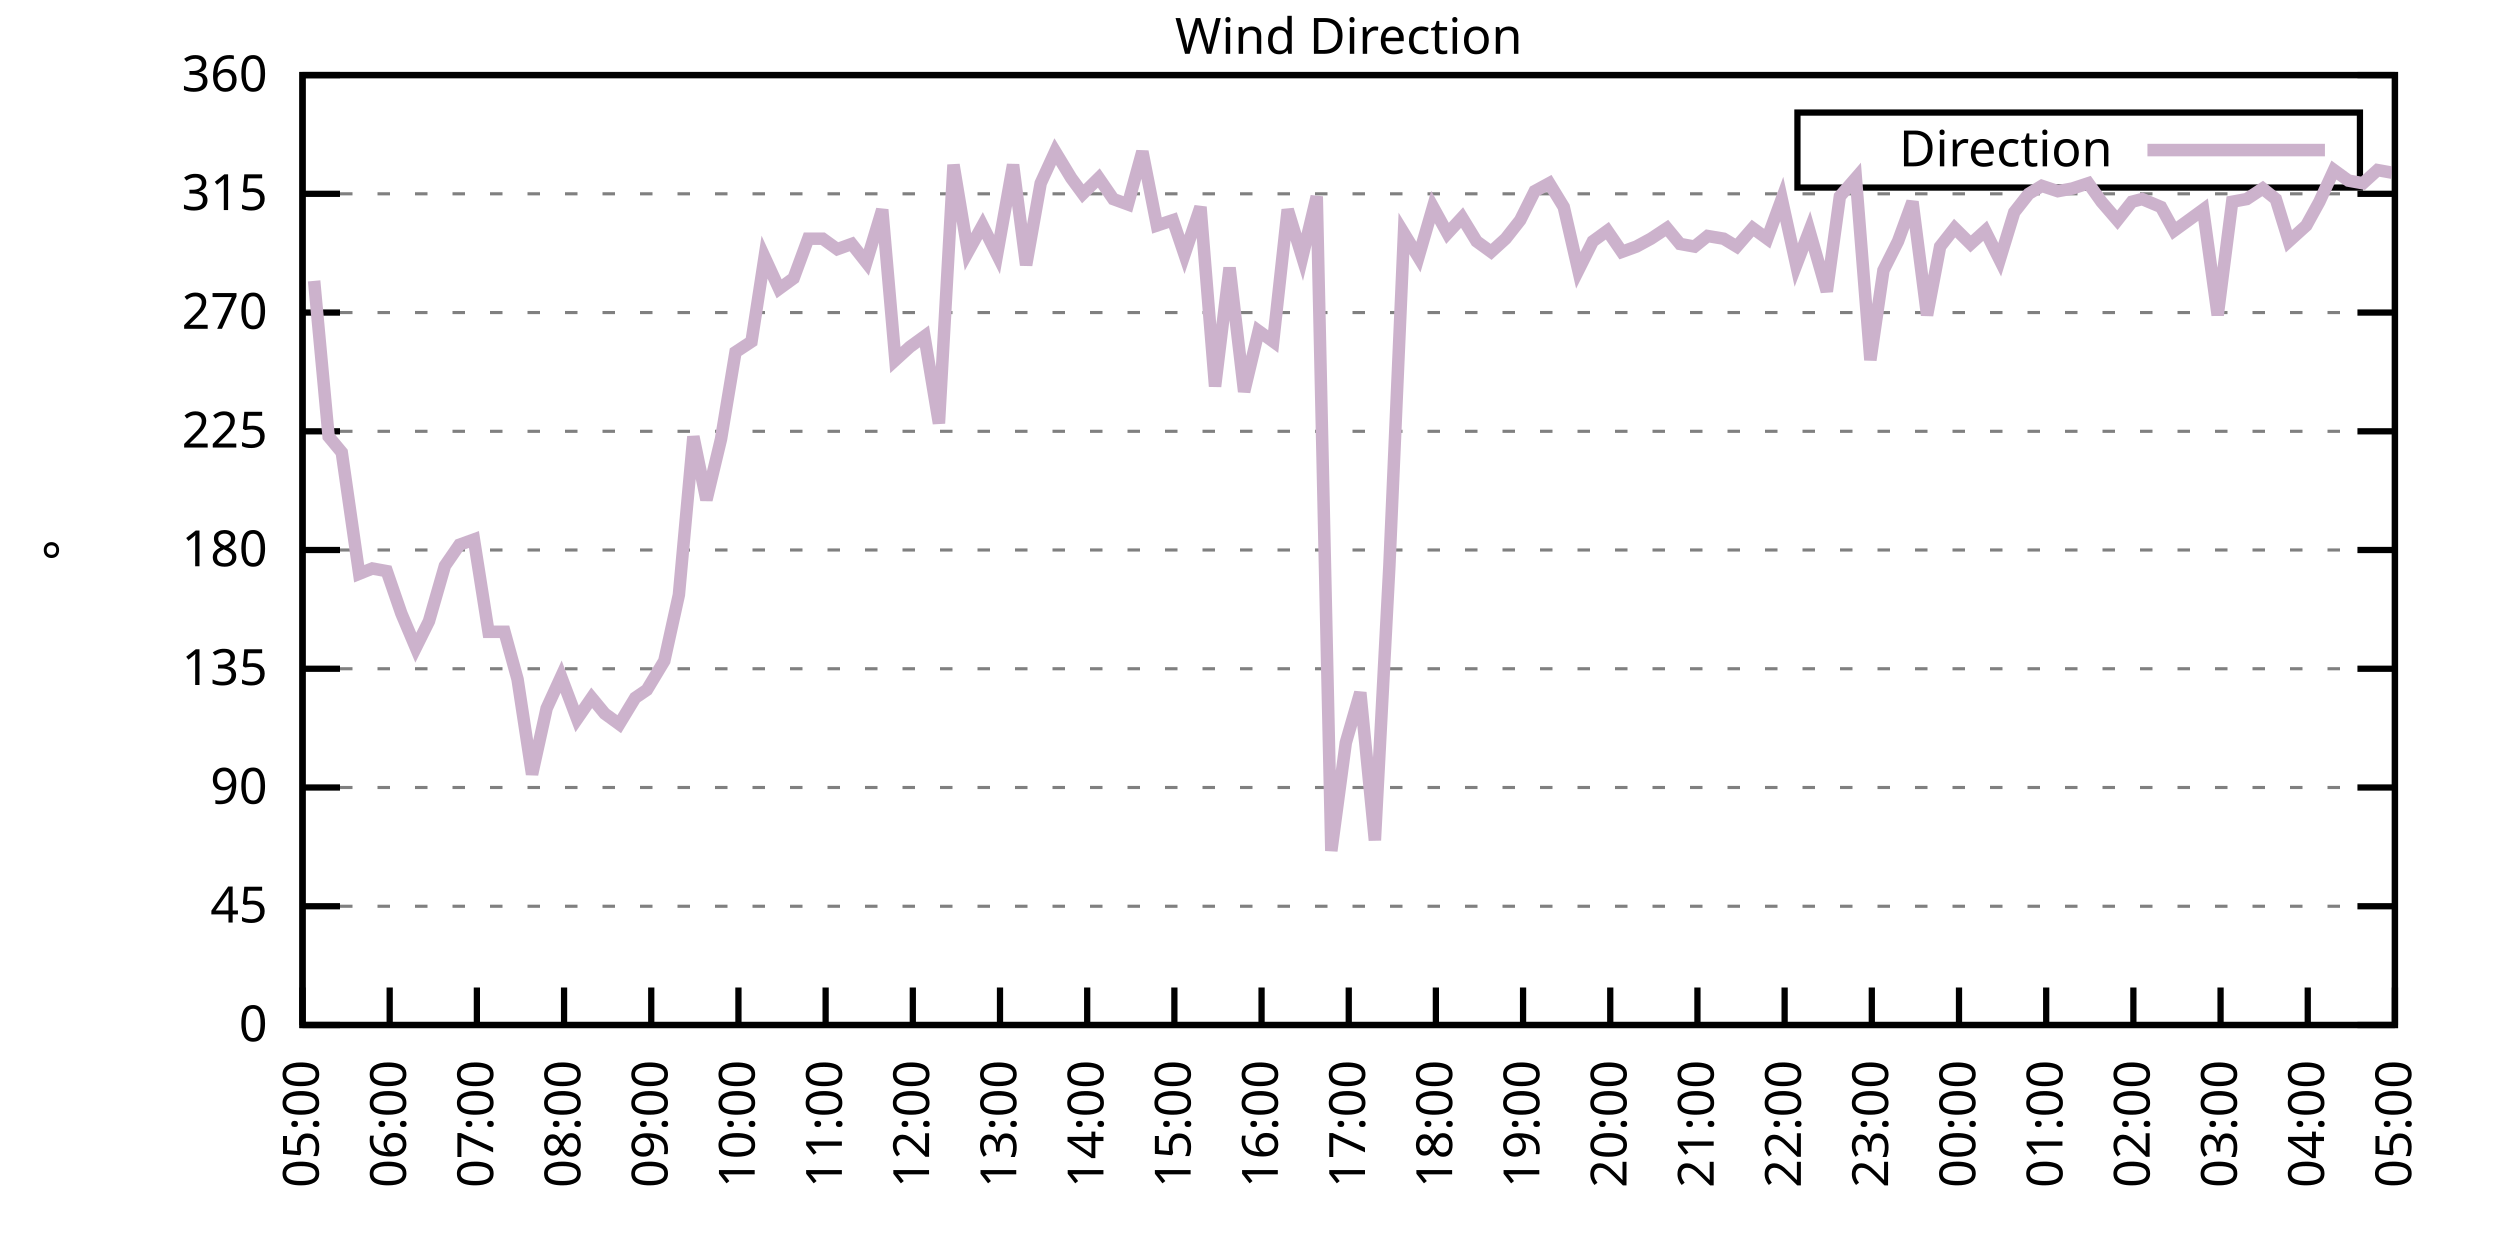
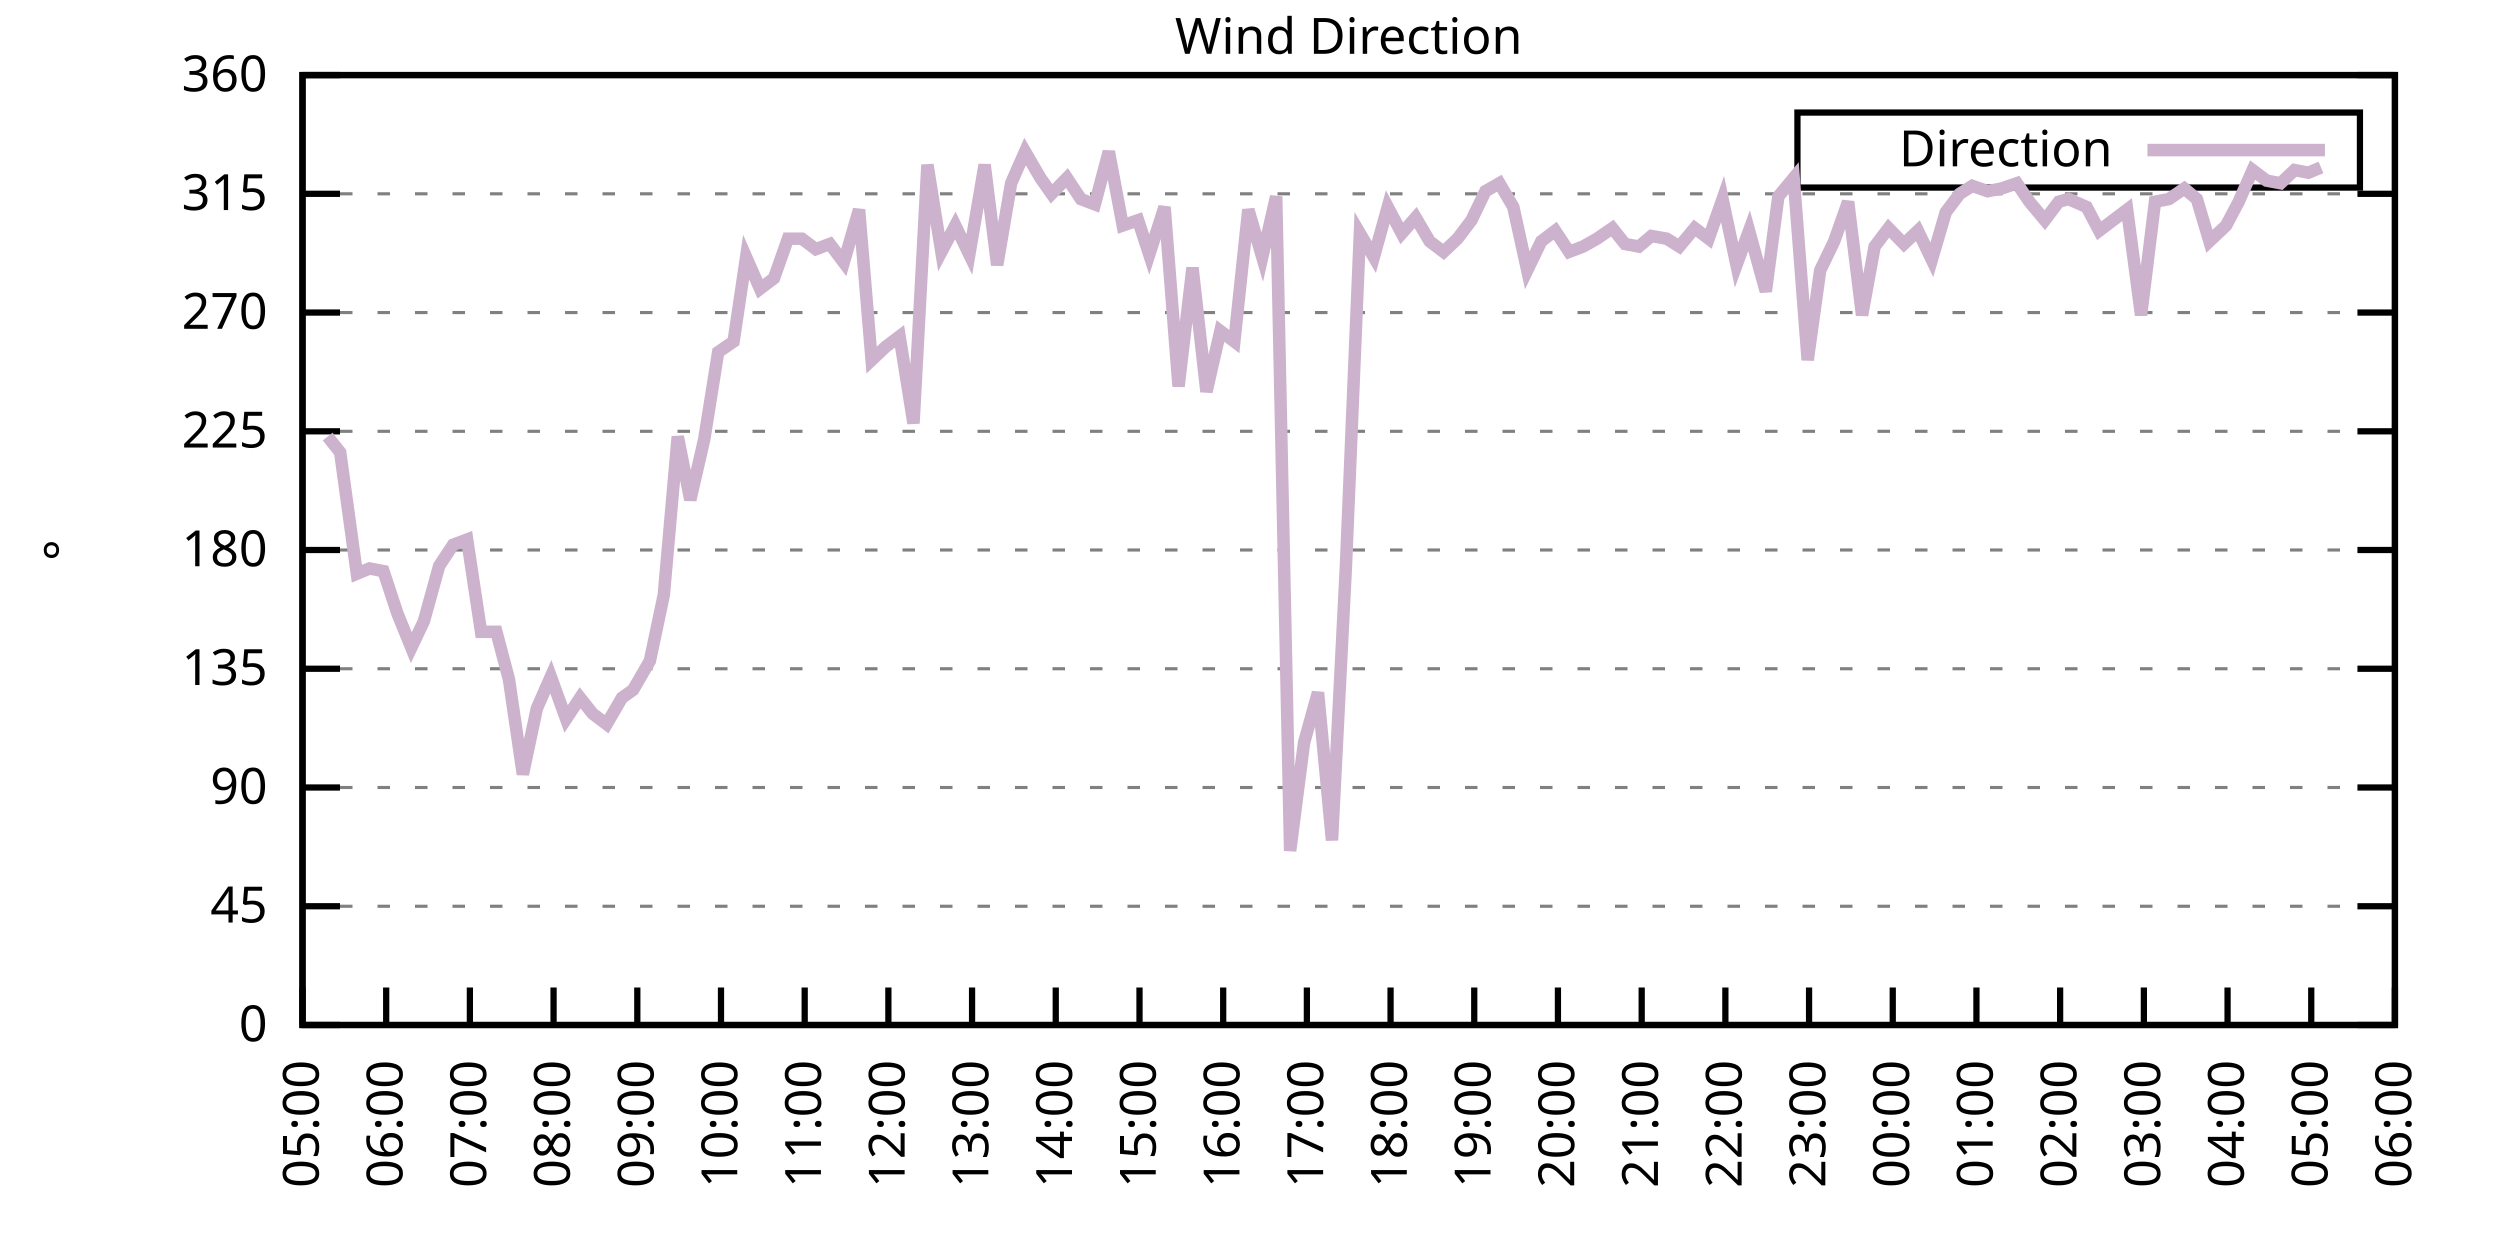
<svg xmlns="http://www.w3.org/2000/svg" xmlns:xlink="http://www.w3.org/1999/xlink" width="400" height="200" viewBox="0 0 400 200">
  <g id="gnuplot_canvas">
    <rect x="0" y="0" width="400" height="200" fill="none" />
    <defs>
      <circle id="gpDot" r="0.5" stroke-width="0.5" stroke="currentColor" />
      <path id="gpPt0" stroke-width="0.333" stroke="currentColor" d="M-1,0 h2 M0,-1 v2" />
      <path id="gpPt1" stroke-width="0.333" stroke="currentColor" d="M-1,-1 L1,1 M1,-1 L-1,1" />
      <path id="gpPt2" stroke-width="0.333" stroke="currentColor" d="M-1,0 L1,0 M0,-1 L0,1 M-1,-1 L1,1 M-1,1 L1,-1" />
      <rect id="gpPt3" stroke-width="0.333" stroke="currentColor" x="-1" y="-1" width="2" height="2" />
      <rect id="gpPt4" stroke-width="0.333" stroke="currentColor" fill="currentColor" x="-1" y="-1" width="2" height="2" />
      <circle id="gpPt5" stroke-width="0.333" stroke="currentColor" cx="0" cy="0" r="1" />
      <use xlink:href="#gpPt5" id="gpPt6" fill="currentColor" stroke="none" />
      <path id="gpPt7" stroke-width="0.333" stroke="currentColor" d="M0,-1.33 L-1.33,0.67 L1.33,0.67 z" />
      <use xlink:href="#gpPt7" id="gpPt8" fill="currentColor" stroke="none" />
      <use xlink:href="#gpPt7" id="gpPt9" stroke="currentColor" transform="rotate(180)" />
      <use xlink:href="#gpPt9" id="gpPt10" fill="currentColor" stroke="none" />
      <use xlink:href="#gpPt3" id="gpPt11" stroke="currentColor" transform="rotate(45)" />
      <use xlink:href="#gpPt11" id="gpPt12" fill="currentColor" stroke="none" />
      <path id="gpPt13" stroke-width="0.333" stroke="currentColor" d="M0,1.330 L1.265,0.411 L0.782,-1.067 L-0.782,-1.076 L-1.265,0.411 z" />
      <use xlink:href="#gpPt13" id="gpPt14" fill="currentColor" stroke="none" />
      <filter id="textbox" filterUnits="objectBoundingBox" x="0" y="0" height="1" width="1">
        <feFlood flood-color="white" flood-opacity="1" result="bgnd" />
        <feComposite in="SourceGraphic" in2="bgnd" operator="atop" />
      </filter>
      <filter id="greybox" filterUnits="objectBoundingBox" x="0" y="0" height="1" width="1">
        <feFlood flood-color="lightgrey" flood-opacity="1" result="grey" />
        <feComposite in="SourceGraphic" in2="grey" operator="atop" />
      </filter>
    </defs>
    <g fill="none" color="white" stroke="currentColor" stroke-width="1.00" stroke-linecap="butt" stroke-linejoin="miter">
</g>
    <g fill="none" color="black" stroke="currentColor" stroke-width="1.00" stroke-linecap="butt" stroke-linejoin="miter">
      <g stroke="none" shape-rendering="crispEdges">
        <polygon fill="rgb(255, 255, 255)" points="48.40,164.00 383.18,164.00 383.18,12.02 48.40,12.02 " />
      </g>
    </g>
    <g fill="none" color="black" stroke="currentColor" stroke-width="1.00" stroke-linecap="butt" stroke-linejoin="miter">
</g>
    <g fill="none" color="black" stroke="black" stroke-width="0.50" stroke-linecap="butt" stroke-linejoin="miter">
</g>
    <g fill="none" color="gray" stroke="currentColor" stroke-width="0.50" stroke-linecap="butt" stroke-linejoin="miter">
      <path stroke="gray" stroke-dasharray="2,4" class="gridline" d="M48.40,164.00 L383.19,164.00  " />
    </g>
    <g fill="none" color="gray" stroke="gray" stroke-width="1.00" stroke-linecap="butt" stroke-linejoin="miter">
</g>
    <g fill="none" color="black" stroke="currentColor" stroke-width="1.00" stroke-linecap="butt" stroke-linejoin="miter">
      <path stroke="black" d="M48.40,164.00 L54.40,164.00 M383.19,164.00 L377.19,164.00  " />
      <g transform="translate(42.80,166.60)" stroke="none" fill="black" font-family="Sans" font-size="8.00" text-anchor="end">
        <text>
          <tspan font-family="Sans"> 0</tspan>
        </text>
      </g>
    </g>
    <g fill="none" color="black" stroke="currentColor" stroke-width="1.00" stroke-linecap="butt" stroke-linejoin="miter">
</g>
    <g fill="none" color="black" stroke="black" stroke-width="0.50" stroke-linecap="butt" stroke-linejoin="miter">
</g>
    <g fill="none" color="gray" stroke="currentColor" stroke-width="0.50" stroke-linecap="butt" stroke-linejoin="miter">
      <path stroke="gray" stroke-dasharray="2,4" class="gridline" d="M48.40,145.00 L383.19,145.00  " />
    </g>
    <g fill="none" color="gray" stroke="gray" stroke-width="1.00" stroke-linecap="butt" stroke-linejoin="miter">
</g>
    <g fill="none" color="black" stroke="currentColor" stroke-width="1.00" stroke-linecap="butt" stroke-linejoin="miter">
      <path stroke="black" d="M48.40,145.00 L54.40,145.00 M383.19,145.00 L377.19,145.00  " />
      <g transform="translate(42.80,147.60)" stroke="none" fill="black" font-family="Sans" font-size="8.00" text-anchor="end">
        <text>
          <tspan font-family="Sans"> 45</tspan>
        </text>
      </g>
    </g>
    <g fill="none" color="black" stroke="currentColor" stroke-width="1.00" stroke-linecap="butt" stroke-linejoin="miter">
</g>
    <g fill="none" color="black" stroke="black" stroke-width="0.50" stroke-linecap="butt" stroke-linejoin="miter">
</g>
    <g fill="none" color="gray" stroke="currentColor" stroke-width="0.50" stroke-linecap="butt" stroke-linejoin="miter">
      <path stroke="gray" stroke-dasharray="2,4" class="gridline" d="M48.40,126.00 L383.19,126.00  " />
    </g>
    <g fill="none" color="gray" stroke="gray" stroke-width="1.00" stroke-linecap="butt" stroke-linejoin="miter">
</g>
    <g fill="none" color="black" stroke="currentColor" stroke-width="1.00" stroke-linecap="butt" stroke-linejoin="miter">
      <path stroke="black" d="M48.40,126.00 L54.40,126.00 M383.19,126.00 L377.19,126.00  " />
      <g transform="translate(42.80,128.60)" stroke="none" fill="black" font-family="Sans" font-size="8.00" text-anchor="end">
        <text>
          <tspan font-family="Sans"> 90</tspan>
        </text>
      </g>
    </g>
    <g fill="none" color="black" stroke="currentColor" stroke-width="1.00" stroke-linecap="butt" stroke-linejoin="miter">
</g>
    <g fill="none" color="black" stroke="black" stroke-width="0.50" stroke-linecap="butt" stroke-linejoin="miter">
</g>
    <g fill="none" color="gray" stroke="currentColor" stroke-width="0.50" stroke-linecap="butt" stroke-linejoin="miter">
      <path stroke="gray" stroke-dasharray="2,4" class="gridline" d="M48.40,107.00 L383.19,107.00  " />
    </g>
    <g fill="none" color="gray" stroke="gray" stroke-width="1.00" stroke-linecap="butt" stroke-linejoin="miter">
</g>
    <g fill="none" color="black" stroke="currentColor" stroke-width="1.00" stroke-linecap="butt" stroke-linejoin="miter">
      <path stroke="black" d="M48.40,107.00 L54.40,107.00 M383.19,107.00 L377.19,107.00  " />
      <g transform="translate(42.80,109.60)" stroke="none" fill="black" font-family="Sans" font-size="8.00" text-anchor="end">
        <text>
          <tspan font-family="Sans"> 135</tspan>
        </text>
      </g>
    </g>
    <g fill="none" color="black" stroke="currentColor" stroke-width="1.00" stroke-linecap="butt" stroke-linejoin="miter">
</g>
    <g fill="none" color="black" stroke="black" stroke-width="0.50" stroke-linecap="butt" stroke-linejoin="miter">
</g>
    <g fill="none" color="gray" stroke="currentColor" stroke-width="0.50" stroke-linecap="butt" stroke-linejoin="miter">
      <path stroke="gray" stroke-dasharray="2,4" class="gridline" d="M48.40,88.00 L383.19,88.00  " />
    </g>
    <g fill="none" color="gray" stroke="gray" stroke-width="1.00" stroke-linecap="butt" stroke-linejoin="miter">
</g>
    <g fill="none" color="black" stroke="currentColor" stroke-width="1.00" stroke-linecap="butt" stroke-linejoin="miter">
      <path stroke="black" d="M48.40,88.00 L54.40,88.00 M383.19,88.00 L377.19,88.00  " />
      <g transform="translate(42.80,90.60)" stroke="none" fill="black" font-family="Sans" font-size="8.00" text-anchor="end">
        <text>
          <tspan font-family="Sans"> 180</tspan>
        </text>
      </g>
    </g>
    <g fill="none" color="black" stroke="currentColor" stroke-width="1.00" stroke-linecap="butt" stroke-linejoin="miter">
</g>
    <g fill="none" color="black" stroke="black" stroke-width="0.50" stroke-linecap="butt" stroke-linejoin="miter">
</g>
    <g fill="none" color="gray" stroke="currentColor" stroke-width="0.50" stroke-linecap="butt" stroke-linejoin="miter">
      <path stroke="gray" stroke-dasharray="2,4" class="gridline" d="M48.40,69.01 L383.19,69.01  " />
    </g>
    <g fill="none" color="gray" stroke="gray" stroke-width="1.00" stroke-linecap="butt" stroke-linejoin="miter">
</g>
    <g fill="none" color="black" stroke="currentColor" stroke-width="1.00" stroke-linecap="butt" stroke-linejoin="miter">
      <path stroke="black" d="M48.40,69.01 L54.40,69.01 M383.19,69.01 L377.19,69.01  " />
      <g transform="translate(42.80,71.61)" stroke="none" fill="black" font-family="Sans" font-size="8.00" text-anchor="end">
        <text>
          <tspan font-family="Sans"> 225</tspan>
        </text>
      </g>
    </g>
    <g fill="none" color="black" stroke="currentColor" stroke-width="1.00" stroke-linecap="butt" stroke-linejoin="miter">
</g>
    <g fill="none" color="black" stroke="black" stroke-width="0.50" stroke-linecap="butt" stroke-linejoin="miter">
</g>
    <g fill="none" color="gray" stroke="currentColor" stroke-width="0.50" stroke-linecap="butt" stroke-linejoin="miter">
      <path stroke="gray" stroke-dasharray="2,4" class="gridline" d="M48.40,50.01 L383.19,50.01  " />
    </g>
    <g fill="none" color="gray" stroke="gray" stroke-width="1.00" stroke-linecap="butt" stroke-linejoin="miter">
</g>
    <g fill="none" color="black" stroke="currentColor" stroke-width="1.00" stroke-linecap="butt" stroke-linejoin="miter">
      <path stroke="black" d="M48.40,50.01 L54.40,50.01 M383.19,50.01 L377.19,50.01  " />
      <g transform="translate(42.80,52.61)" stroke="none" fill="black" font-family="Sans" font-size="8.00" text-anchor="end">
        <text>
          <tspan font-family="Sans"> 270</tspan>
        </text>
      </g>
    </g>
    <g fill="none" color="black" stroke="currentColor" stroke-width="1.00" stroke-linecap="butt" stroke-linejoin="miter">
</g>
    <g fill="none" color="black" stroke="black" stroke-width="0.50" stroke-linecap="butt" stroke-linejoin="miter">
</g>
    <g fill="none" color="gray" stroke="currentColor" stroke-width="0.50" stroke-linecap="butt" stroke-linejoin="miter">
      <path stroke="gray" stroke-dasharray="2,4" class="gridline" d="M48.40,31.01 L383.19,31.01  " />
    </g>
    <g fill="none" color="gray" stroke="gray" stroke-width="1.00" stroke-linecap="butt" stroke-linejoin="miter">
</g>
    <g fill="none" color="black" stroke="currentColor" stroke-width="1.00" stroke-linecap="butt" stroke-linejoin="miter">
      <path stroke="black" d="M48.40,31.01 L54.40,31.01 M383.19,31.01 L377.19,31.01  " />
      <g transform="translate(42.80,33.61)" stroke="none" fill="black" font-family="Sans" font-size="8.00" text-anchor="end">
        <text>
          <tspan font-family="Sans"> 315</tspan>
        </text>
      </g>
    </g>
    <g fill="none" color="black" stroke="currentColor" stroke-width="1.00" stroke-linecap="butt" stroke-linejoin="miter">
</g>
    <g fill="none" color="black" stroke="black" stroke-width="0.50" stroke-linecap="butt" stroke-linejoin="miter">
</g>
    <g fill="none" color="gray" stroke="currentColor" stroke-width="0.50" stroke-linecap="butt" stroke-linejoin="miter">
      <path stroke="gray" stroke-dasharray="2,4" class="gridline" d="M48.40,12.01 L383.19,12.01  " />
    </g>
    <g fill="none" color="gray" stroke="gray" stroke-width="1.00" stroke-linecap="butt" stroke-linejoin="miter">
</g>
    <g fill="none" color="black" stroke="currentColor" stroke-width="1.00" stroke-linecap="butt" stroke-linejoin="miter">
      <path stroke="black" d="M48.40,12.01 L54.40,12.01 M383.19,12.01 L377.19,12.01  " />
      <g transform="translate(42.80,14.61)" stroke="none" fill="black" font-family="Sans" font-size="8.00" text-anchor="end">
        <text>
          <tspan font-family="Sans"> 360</tspan>
        </text>
      </g>
    </g>
    <g fill="none" color="black" stroke="currentColor" stroke-width="1.00" stroke-linecap="butt" stroke-linejoin="miter">
      <path stroke="black" d="M48.40,164.00 L48.40,158.00  " />
      <g transform="translate(51.00,169.60) rotate(270.00)" stroke="none" fill="black" font-family="Sans" font-size="8.00" text-anchor="end">
        <text>
          <tspan font-family="Sans">05:00</tspan>
        </text>
      </g>
    </g>
    <g fill="none" color="black" stroke="currentColor" stroke-width="1.00" stroke-linecap="butt" stroke-linejoin="miter">
-       <path stroke="black" d="M62.35,164.00 L62.35,158.00  " />
-       <g transform="translate(64.95,169.60) rotate(270.00)" stroke="none" fill="black" font-family="Sans" font-size="8.00" text-anchor="end">
+       <path stroke="black" d="M61.79,164.00 L61.79,158.00  " />
+       <g transform="translate(64.39,169.60) rotate(270.00)" stroke="none" fill="black" font-family="Sans" font-size="8.00" text-anchor="end">
        <text>
          <tspan font-family="Sans">06:00</tspan>
        </text>
      </g>
    </g>
    <g fill="none" color="black" stroke="currentColor" stroke-width="1.00" stroke-linecap="butt" stroke-linejoin="miter">
-       <path stroke="black" d="M76.30,164.00 L76.30,158.00  " />
-       <g transform="translate(78.90,169.60) rotate(270.00)" stroke="none" fill="black" font-family="Sans" font-size="8.00" text-anchor="end">
+       <path stroke="black" d="M75.18,164.00 L75.18,158.00  " />
+       <g transform="translate(77.78,169.60) rotate(270.00)" stroke="none" fill="black" font-family="Sans" font-size="8.00" text-anchor="end">
        <text>
          <tspan font-family="Sans">07:00</tspan>
        </text>
      </g>
    </g>
    <g fill="none" color="black" stroke="currentColor" stroke-width="1.00" stroke-linecap="butt" stroke-linejoin="miter">
-       <path stroke="black" d="M90.25,164.00 L90.25,158.00  " />
-       <g transform="translate(92.85,169.60) rotate(270.00)" stroke="none" fill="black" font-family="Sans" font-size="8.00" text-anchor="end">
+       <path stroke="black" d="M88.57,164.00 L88.57,158.00  " />
+       <g transform="translate(91.17,169.60) rotate(270.00)" stroke="none" fill="black" font-family="Sans" font-size="8.00" text-anchor="end">
        <text>
          <tspan font-family="Sans">08:00</tspan>
        </text>
      </g>
    </g>
    <g fill="none" color="black" stroke="currentColor" stroke-width="1.00" stroke-linecap="butt" stroke-linejoin="miter">
-       <path stroke="black" d="M104.20,164.00 L104.20,158.00  " />
-       <g transform="translate(106.80,169.60) rotate(270.00)" stroke="none" fill="black" font-family="Sans" font-size="8.00" text-anchor="end">
+       <path stroke="black" d="M101.97,164.00 L101.97,158.00  " />
+       <g transform="translate(104.57,169.60) rotate(270.00)" stroke="none" fill="black" font-family="Sans" font-size="8.00" text-anchor="end">
        <text>
          <tspan font-family="Sans">09:00</tspan>
        </text>
      </g>
    </g>
    <g fill="none" color="black" stroke="currentColor" stroke-width="1.00" stroke-linecap="butt" stroke-linejoin="miter">
-       <path stroke="black" d="M118.15,164.00 L118.15,158.00  " />
-       <g transform="translate(120.75,169.60) rotate(270.00)" stroke="none" fill="black" font-family="Sans" font-size="8.00" text-anchor="end">
+       <path stroke="black" d="M115.36,164.00 L115.36,158.00  " />
+       <g transform="translate(117.96,169.60) rotate(270.00)" stroke="none" fill="black" font-family="Sans" font-size="8.00" text-anchor="end">
        <text>
          <tspan font-family="Sans">10:00</tspan>
        </text>
      </g>
    </g>
    <g fill="none" color="black" stroke="currentColor" stroke-width="1.00" stroke-linecap="butt" stroke-linejoin="miter">
-       <path stroke="black" d="M132.10,164.00 L132.10,158.00  " />
-       <g transform="translate(134.70,169.60) rotate(270.00)" stroke="none" fill="black" font-family="Sans" font-size="8.00" text-anchor="end">
+       <path stroke="black" d="M128.75,164.00 L128.75,158.00  " />
+       <g transform="translate(131.35,169.60) rotate(270.00)" stroke="none" fill="black" font-family="Sans" font-size="8.00" text-anchor="end">
        <text>
          <tspan font-family="Sans">11:00</tspan>
        </text>
      </g>
    </g>
    <g fill="none" color="black" stroke="currentColor" stroke-width="1.00" stroke-linecap="butt" stroke-linejoin="miter">
-       <path stroke="black" d="M146.05,164.00 L146.05,158.00  " />
-       <g transform="translate(148.65,169.60) rotate(270.00)" stroke="none" fill="black" font-family="Sans" font-size="8.00" text-anchor="end">
+       <path stroke="black" d="M142.14,164.00 L142.14,158.00  " />
+       <g transform="translate(144.74,169.60) rotate(270.00)" stroke="none" fill="black" font-family="Sans" font-size="8.00" text-anchor="end">
        <text>
          <tspan font-family="Sans">12:00</tspan>
        </text>
      </g>
    </g>
    <g fill="none" color="black" stroke="currentColor" stroke-width="1.00" stroke-linecap="butt" stroke-linejoin="miter">
-       <path stroke="black" d="M160.00,164.00 L160.00,158.00  " />
-       <g transform="translate(162.60,169.60) rotate(270.00)" stroke="none" fill="black" font-family="Sans" font-size="8.00" text-anchor="end">
+       <path stroke="black" d="M155.53,164.00 L155.53,158.00  " />
+       <g transform="translate(158.13,169.60) rotate(270.00)" stroke="none" fill="black" font-family="Sans" font-size="8.00" text-anchor="end">
        <text>
          <tspan font-family="Sans">13:00</tspan>
        </text>
      </g>
    </g>
    <g fill="none" color="black" stroke="currentColor" stroke-width="1.00" stroke-linecap="butt" stroke-linejoin="miter">
-       <path stroke="black" d="M173.95,164.00 L173.95,158.00  " />
-       <g transform="translate(176.55,169.60) rotate(270.00)" stroke="none" fill="black" font-family="Sans" font-size="8.00" text-anchor="end">
+       <path stroke="black" d="M168.92,164.00 L168.92,158.00  " />
+       <g transform="translate(171.52,169.60) rotate(270.00)" stroke="none" fill="black" font-family="Sans" font-size="8.00" text-anchor="end">
        <text>
          <tspan font-family="Sans">14:00</tspan>
        </text>
      </g>
    </g>
    <g fill="none" color="black" stroke="currentColor" stroke-width="1.00" stroke-linecap="butt" stroke-linejoin="miter">
-       <path stroke="black" d="M187.90,164.00 L187.90,158.00  " />
-       <g transform="translate(190.50,169.60) rotate(270.00)" stroke="none" fill="black" font-family="Sans" font-size="8.00" text-anchor="end">
+       <path stroke="black" d="M182.32,164.00 L182.32,158.00  " />
+       <g transform="translate(184.92,169.60) rotate(270.00)" stroke="none" fill="black" font-family="Sans" font-size="8.00" text-anchor="end">
        <text>
          <tspan font-family="Sans">15:00</tspan>
        </text>
      </g>
    </g>
    <g fill="none" color="black" stroke="currentColor" stroke-width="1.00" stroke-linecap="butt" stroke-linejoin="miter">
-       <path stroke="black" d="M201.85,164.00 L201.85,158.00  " />
-       <g transform="translate(204.45,169.60) rotate(270.00)" stroke="none" fill="black" font-family="Sans" font-size="8.00" text-anchor="end">
+       <path stroke="black" d="M195.71,164.00 L195.71,158.00  " />
+       <g transform="translate(198.31,169.60) rotate(270.00)" stroke="none" fill="black" font-family="Sans" font-size="8.00" text-anchor="end">
        <text>
          <tspan font-family="Sans">16:00</tspan>
        </text>
      </g>
    </g>
    <g fill="none" color="black" stroke="currentColor" stroke-width="1.00" stroke-linecap="butt" stroke-linejoin="miter">
-       <path stroke="black" d="M215.80,164.00 L215.80,158.00  " />
-       <g transform="translate(218.40,169.60) rotate(270.00)" stroke="none" fill="black" font-family="Sans" font-size="8.00" text-anchor="end">
+       <path stroke="black" d="M209.10,164.00 L209.10,158.00  " />
+       <g transform="translate(211.70,169.60) rotate(270.00)" stroke="none" fill="black" font-family="Sans" font-size="8.00" text-anchor="end">
        <text>
          <tspan font-family="Sans">17:00</tspan>
        </text>
      </g>
    </g>
    <g fill="none" color="black" stroke="currentColor" stroke-width="1.00" stroke-linecap="butt" stroke-linejoin="miter">
-       <path stroke="black" d="M229.74,164.00 L229.74,158.00  " />
-       <g transform="translate(232.34,169.60) rotate(270.00)" stroke="none" fill="black" font-family="Sans" font-size="8.00" text-anchor="end">
+       <path stroke="black" d="M222.49,164.00 L222.49,158.00  " />
+       <g transform="translate(225.09,169.60) rotate(270.00)" stroke="none" fill="black" font-family="Sans" font-size="8.00" text-anchor="end">
        <text>
          <tspan font-family="Sans">18:00</tspan>
        </text>
      </g>
    </g>
    <g fill="none" color="black" stroke="currentColor" stroke-width="1.00" stroke-linecap="butt" stroke-linejoin="miter">
-       <path stroke="black" d="M243.69,164.00 L243.69,158.00  " />
-       <g transform="translate(246.29,169.60) rotate(270.00)" stroke="none" fill="black" font-family="Sans" font-size="8.00" text-anchor="end">
+       <path stroke="black" d="M235.88,164.00 L235.88,158.00  " />
+       <g transform="translate(238.48,169.60) rotate(270.00)" stroke="none" fill="black" font-family="Sans" font-size="8.00" text-anchor="end">
        <text>
          <tspan font-family="Sans">19:00</tspan>
        </text>
      </g>
    </g>
    <g fill="none" color="black" stroke="currentColor" stroke-width="1.00" stroke-linecap="butt" stroke-linejoin="miter">
-       <path stroke="black" d="M257.64,164.00 L257.64,158.00  " />
-       <g transform="translate(260.24,169.60) rotate(270.00)" stroke="none" fill="black" font-family="Sans" font-size="8.00" text-anchor="end">
+       <path stroke="black" d="M249.27,164.00 L249.27,158.00  " />
+       <g transform="translate(251.87,169.60) rotate(270.00)" stroke="none" fill="black" font-family="Sans" font-size="8.00" text-anchor="end">
        <text>
          <tspan font-family="Sans">20:00</tspan>
        </text>
      </g>
    </g>
    <g fill="none" color="black" stroke="currentColor" stroke-width="1.00" stroke-linecap="butt" stroke-linejoin="miter">
-       <path stroke="black" d="M271.59,164.00 L271.59,158.00  " />
-       <g transform="translate(274.19,169.60) rotate(270.00)" stroke="none" fill="black" font-family="Sans" font-size="8.00" text-anchor="end">
+       <path stroke="black" d="M262.67,164.00 L262.67,158.00  " />
+       <g transform="translate(265.27,169.60) rotate(270.00)" stroke="none" fill="black" font-family="Sans" font-size="8.00" text-anchor="end">
        <text>
          <tspan font-family="Sans">21:00</tspan>
        </text>
      </g>
    </g>
    <g fill="none" color="black" stroke="currentColor" stroke-width="1.00" stroke-linecap="butt" stroke-linejoin="miter">
-       <path stroke="black" d="M285.54,164.00 L285.54,158.00  " />
-       <g transform="translate(288.14,169.60) rotate(270.00)" stroke="none" fill="black" font-family="Sans" font-size="8.00" text-anchor="end">
+       <path stroke="black" d="M276.06,164.00 L276.06,158.00  " />
+       <g transform="translate(278.66,169.60) rotate(270.00)" stroke="none" fill="black" font-family="Sans" font-size="8.00" text-anchor="end">
        <text>
          <tspan font-family="Sans">22:00</tspan>
        </text>
      </g>
    </g>
    <g fill="none" color="black" stroke="currentColor" stroke-width="1.00" stroke-linecap="butt" stroke-linejoin="miter">
-       <path stroke="black" d="M299.49,164.00 L299.49,158.00  " />
-       <g transform="translate(302.09,169.60) rotate(270.00)" stroke="none" fill="black" font-family="Sans" font-size="8.00" text-anchor="end">
+       <path stroke="black" d="M289.45,164.00 L289.45,158.00  " />
+       <g transform="translate(292.05,169.60) rotate(270.00)" stroke="none" fill="black" font-family="Sans" font-size="8.00" text-anchor="end">
        <text>
          <tspan font-family="Sans">23:00</tspan>
        </text>
      </g>
    </g>
    <g fill="none" color="black" stroke="currentColor" stroke-width="1.00" stroke-linecap="butt" stroke-linejoin="miter">
-       <path stroke="black" d="M313.44,164.00 L313.44,158.00  " />
-       <g transform="translate(316.04,169.60) rotate(270.00)" stroke="none" fill="black" font-family="Sans" font-size="8.00" text-anchor="end">
+       <path stroke="black" d="M302.84,164.00 L302.84,158.00  " />
+       <g transform="translate(305.44,169.60) rotate(270.00)" stroke="none" fill="black" font-family="Sans" font-size="8.00" text-anchor="end">
        <text>
          <tspan font-family="Sans">00:00</tspan>
        </text>
      </g>
    </g>
    <g fill="none" color="black" stroke="currentColor" stroke-width="1.00" stroke-linecap="butt" stroke-linejoin="miter">
-       <path stroke="black" d="M327.39,164.00 L327.39,158.00  " />
-       <g transform="translate(329.99,169.60) rotate(270.00)" stroke="none" fill="black" font-family="Sans" font-size="8.00" text-anchor="end">
+       <path stroke="black" d="M316.23,164.00 L316.23,158.00  " />
+       <g transform="translate(318.83,169.60) rotate(270.00)" stroke="none" fill="black" font-family="Sans" font-size="8.00" text-anchor="end">
        <text>
          <tspan font-family="Sans">01:00</tspan>
        </text>
      </g>
    </g>
    <g fill="none" color="black" stroke="currentColor" stroke-width="1.00" stroke-linecap="butt" stroke-linejoin="miter">
-       <path stroke="black" d="M341.34,164.00 L341.34,158.00  " />
-       <g transform="translate(343.94,169.60) rotate(270.00)" stroke="none" fill="black" font-family="Sans" font-size="8.00" text-anchor="end">
+       <path stroke="black" d="M329.62,164.00 L329.62,158.00  " />
+       <g transform="translate(332.22,169.60) rotate(270.00)" stroke="none" fill="black" font-family="Sans" font-size="8.00" text-anchor="end">
        <text>
          <tspan font-family="Sans">02:00</tspan>
        </text>
      </g>
    </g>
    <g fill="none" color="black" stroke="currentColor" stroke-width="1.00" stroke-linecap="butt" stroke-linejoin="miter">
-       <path stroke="black" d="M355.29,164.00 L355.29,158.00  " />
-       <g transform="translate(357.89,169.60) rotate(270.00)" stroke="none" fill="black" font-family="Sans" font-size="8.00" text-anchor="end">
+       <path stroke="black" d="M343.02,164.00 L343.02,158.00  " />
+       <g transform="translate(345.62,169.60) rotate(270.00)" stroke="none" fill="black" font-family="Sans" font-size="8.00" text-anchor="end">
        <text>
          <tspan font-family="Sans">03:00</tspan>
        </text>
      </g>
    </g>
    <g fill="none" color="black" stroke="currentColor" stroke-width="1.00" stroke-linecap="butt" stroke-linejoin="miter">
-       <path stroke="black" d="M369.24,164.00 L369.24,158.00  " />
-       <g transform="translate(371.84,169.60) rotate(270.00)" stroke="none" fill="black" font-family="Sans" font-size="8.00" text-anchor="end">
+       <path stroke="black" d="M356.41,164.00 L356.41,158.00  " />
+       <g transform="translate(359.01,169.60) rotate(270.00)" stroke="none" fill="black" font-family="Sans" font-size="8.00" text-anchor="end">
        <text>
          <tspan font-family="Sans">04:00</tspan>
+         </text>
+       </g>
+     </g>
+     <g fill="none" color="black" stroke="currentColor" stroke-width="1.00" stroke-linecap="butt" stroke-linejoin="miter">
+       <path stroke="black" d="M369.80,164.00 L369.80,158.00  " />
+       <g transform="translate(372.40,169.60) rotate(270.00)" stroke="none" fill="black" font-family="Sans" font-size="8.00" text-anchor="end">
+         <text>
+           <tspan font-family="Sans">05:00</tspan>
        </text>
      </g>
    </g>
    <g fill="none" color="black" stroke="currentColor" stroke-width="1.00" stroke-linecap="butt" stroke-linejoin="miter">
      <path stroke="black" d="M383.19,164.00 L383.19,158.00  " />
      <g transform="translate(385.79,169.60) rotate(270.00)" stroke="none" fill="black" font-family="Sans" font-size="8.00" text-anchor="end">
        <text>
-           <tspan font-family="Sans">05:00</tspan>
+           <tspan font-family="Sans">06:00</tspan>
        </text>
      </g>
    </g>
    <g fill="none" color="black" stroke="currentColor" stroke-width="1.00" stroke-linecap="butt" stroke-linejoin="miter">
</g>
    <g fill="none" color="black" stroke="currentColor" stroke-width="1.00" stroke-linecap="butt" stroke-linejoin="miter">
      <path stroke="black" d="M48.40,12.01 L48.40,164.00 L383.19,164.00 L383.19,12.01 L48.40,12.01 Z  " />
    </g>
    <g fill="none" color="black" stroke="currentColor" stroke-width="1.00" stroke-linecap="butt" stroke-linejoin="miter">
</g>
    <g fill="none" color="black" stroke="currentColor" stroke-width="1.00" stroke-linecap="butt" stroke-linejoin="miter">
      <path stroke="black" d="M287.59,30.01 L287.59,18.01 L377.59,18.01 L377.59,30.01 L287.59,30.01 Z  " />
    </g>
    <g id="Wind_direction_plot_1">
      <g fill="none" color="white" stroke="black" stroke-width="2.00" stroke-linecap="butt" stroke-linejoin="miter">
</g>
      <g fill="none" color="black" stroke="currentColor" stroke-width="2.00" stroke-linecap="butt" stroke-linejoin="miter">
        <g transform="translate(337.99,26.61)" stroke="none" fill="black" font-family="Sans" font-size="8.00" text-anchor="end">
          <text>
            <tspan font-family="Sans">Direction</tspan>
          </text>
        </g>
      </g>
      <g fill="none" color="black" stroke="currentColor" stroke-width="2.00" stroke-linecap="butt" stroke-linejoin="miter">
-         <path stroke="rgb(204, 178, 204)" d="M343.59,24.01 L371.99,24.01 M50.26,44.94 L52.58,69.85 L54.68,72.38 L57.47,91.80 L59.56,90.96 L61.88,91.38   L64.21,98.14 L66.53,103.63 L68.63,99.40 L71.18,90.54 L73.51,87.16 L75.83,86.32 L78.16,101.09 L80.72,101.09   L82.81,108.69 L85.13,123.89 L87.46,113.34 L89.78,108.27 L92.34,115.03 L94.67,111.65 L96.76,114.18 L99.08,115.87   L101.64,111.65 L103.50,110.38 L106.29,105.74 L108.62,95.18 L110.94,69.85 L113.03,79.98 L115.36,70.27 L117.68,56.34   L120.24,54.65 L122.33,41.14 L124.66,46.21 L126.98,44.52 L129.31,38.19 L131.63,38.19 L133.96,39.87 L136.28,39.03   L138.61,41.99 L141.16,33.54 L143.26,57.61 L145.58,55.50 L147.91,53.81 L150.23,67.74 L152.56,26.36 L154.88,40.30   L157.21,36.08 L159.53,40.72 L162.09,26.36 L164.18,42.41 L166.51,29.32 L168.83,24.25 L171.39,28.48 L173.25,31.01   L175.81,28.48 L178.13,31.85 L180.46,32.70 L182.78,24.25 L185.11,36.08 L187.66,35.23 L189.52,40.72 L192.08,33.12   L194.41,61.83 L196.73,42.83 L199.06,62.67 L201.38,52.96 L203.71,54.65 L206.03,33.54 L208.36,41.14 L210.68,31.43   L213.01,136.14 L215.33,118.83 L217.65,110.80 L219.98,134.45 L222.30,90.54 L224.63,37.34 L226.95,41.14 L229.28,33.12   L231.60,37.34 L233.93,34.81 L236.25,38.61 L238.58,40.30 L240.90,38.19 L243.23,35.23 L245.55,30.59 L247.88,29.32   L250.20,33.12 L252.53,43.25 L254.85,38.61 L257.18,36.92 L259.50,40.30 L261.83,39.45 L264.15,38.19 L266.71,36.50   L268.80,39.03 L271.13,39.45 L273.22,37.76 L275.78,38.19 L277.87,39.45 L280.43,36.50 L282.75,38.19 L285.08,31.85   L287.40,42.41 L289.50,36.92 L292.29,46.63 L294.38,31.43 L296.94,28.48 L299.26,57.61 L301.35,43.25 L303.68,38.61   L306.00,32.28 L308.33,50.43 L310.42,39.45 L312.74,36.50 L315.30,39.03 L317.63,36.92 L319.95,41.56 L322.28,33.96   L324.60,31.01 L326.69,29.74 L329.25,30.59 L331.58,30.16 L334.13,29.32 L336.23,32.28 L338.78,35.23 L341.11,32.28   L342.74,31.85 L345.76,33.12 L347.85,36.92 L350.18,35.23 L352.50,33.54 L354.83,50.43 L357.15,32.28 L359.48,31.85   L362.03,30.16 L364.13,31.85 L366.22,38.61 L369.01,36.08 L371.10,32.28 L373.43,27.21 L375.75,28.90 L378.08,29.32   L380.40,27.21 L382.73,27.63  " />
+         <path stroke="rgb(204, 178, 204)" d="M343.59,24.01 L371.99,24.01 M52.42,69.85 L54.43,72.38 L57.10,91.80 L59.11,90.96 L61.35,91.38 L63.58,98.14   L65.81,103.63 L67.82,99.40 L70.27,90.54 L72.50,87.16 L74.74,86.32 L76.97,101.09 L79.42,101.09 L81.43,108.69   L83.66,123.89 L85.90,113.34 L88.13,108.27 L90.58,115.03 L92.82,111.65 L94.82,114.18 L97.06,115.87 L99.51,111.65   L101.30,110.38 L103.98,105.74 L106.21,95.18 L108.44,69.85 L110.45,79.98 L112.68,70.27 L114.91,56.34 L117.37,54.65   L119.38,41.14 L121.61,46.21 L123.84,44.52 L126.07,38.19 L128.30,38.19 L130.54,39.87 L132.77,39.03 L135.00,41.99   L137.45,33.54 L139.46,57.61 L141.69,55.50 L143.93,53.81 L146.16,67.74 L148.39,26.36 L150.62,40.30 L152.85,36.08   L155.09,40.72 L157.54,26.36 L159.55,42.41 L161.78,29.32 L164.01,24.25 L166.47,28.48 L168.25,31.01 L170.71,28.48   L172.94,31.85 L175.17,32.70 L177.41,24.25 L179.64,36.08 L182.09,35.23 L183.88,40.72 L186.33,33.12 L188.57,61.83   L190.80,42.83 L193.03,62.67 L195.26,52.96 L197.49,54.65 L199.73,33.54 L201.96,41.14 L204.19,31.43 L206.42,136.14   L208.65,118.83 L210.88,110.80 L213.12,134.45 L215.35,90.54 L217.58,37.34 L219.81,41.14 L222.04,33.12 L224.28,37.34   L226.51,34.81 L228.74,38.61 L230.97,40.30 L233.20,38.19 L235.44,35.23 L237.67,30.59 L239.90,29.32 L242.13,33.12   L244.36,43.25 L246.60,38.61 L248.83,36.92 L251.06,40.30 L253.29,39.45 L255.52,38.19 L257.98,36.50 L259.99,39.03   L262.22,39.45 L264.23,37.76 L266.68,38.19 L268.69,39.45 L271.15,36.50 L273.38,38.19 L275.61,31.85 L277.84,42.41   L279.85,36.92 L282.53,46.63 L284.54,31.43 L286.99,28.48 L289.23,57.61 L291.23,43.25 L293.47,38.61 L295.70,32.28   L297.93,50.43 L299.94,39.45 L302.17,36.50 L304.63,39.03 L306.86,36.92 L309.09,41.56 L311.32,33.96 L313.55,31.01   L315.56,29.74 L318.02,30.59 L320.25,30.16 L322.70,29.32 L324.71,32.28 L327.17,35.23 L329.40,32.28 L330.96,31.85   L333.86,33.12 L335.87,36.92 L338.10,35.23 L340.34,33.54 L342.57,50.43 L344.80,32.28 L347.03,31.85 L349.49,30.16   L351.50,31.85 L353.51,38.61 L356.18,36.08 L358.19,32.28 L360.42,27.21 L362.66,28.90 L364.89,29.32 L367.12,27.21   L369.35,27.63 L371.36,26.79  " />
      </g>
    </g>
    <g fill="none" color="black" stroke="currentColor" stroke-width="2.00" stroke-linecap="butt" stroke-linejoin="miter">
</g>
    <g fill="none" color="black" stroke="black" stroke-width="1.00" stroke-linecap="butt" stroke-linejoin="miter">
</g>
    <g fill="none" color="black" stroke="currentColor" stroke-width="1.00" stroke-linecap="butt" stroke-linejoin="miter">
      <path stroke="black" d="M48.40,12.01 L48.40,164.00 L383.19,164.00 L383.19,12.01 L48.40,12.01 Z  " />
      <g transform="translate(12.80,88.01) rotate(270.00)" stroke="none" fill="black" font-family="Sans" font-size="8.00" text-anchor="middle">
        <text>
          <tspan font-family="Sans">°</tspan>
        </text>
      </g>
    </g>
    <g fill="none" color="black" stroke="currentColor" stroke-width="1.00" stroke-linecap="butt" stroke-linejoin="miter">
</g>
    <g fill="none" color="black" stroke="currentColor" stroke-width="1.00" stroke-linecap="butt" stroke-linejoin="miter">
      <g transform="translate(215.79,8.61)" stroke="none" fill="black" font-family="Sans" font-size="8.00" text-anchor="middle">
        <text>
          <tspan font-family="Sans">Wind Direction</tspan>
        </text>
      </g>
    </g>
    <g fill="none" color="black" stroke="currentColor" stroke-width="1.00" stroke-linecap="butt" stroke-linejoin="miter">
</g>
  </g>
</svg>
